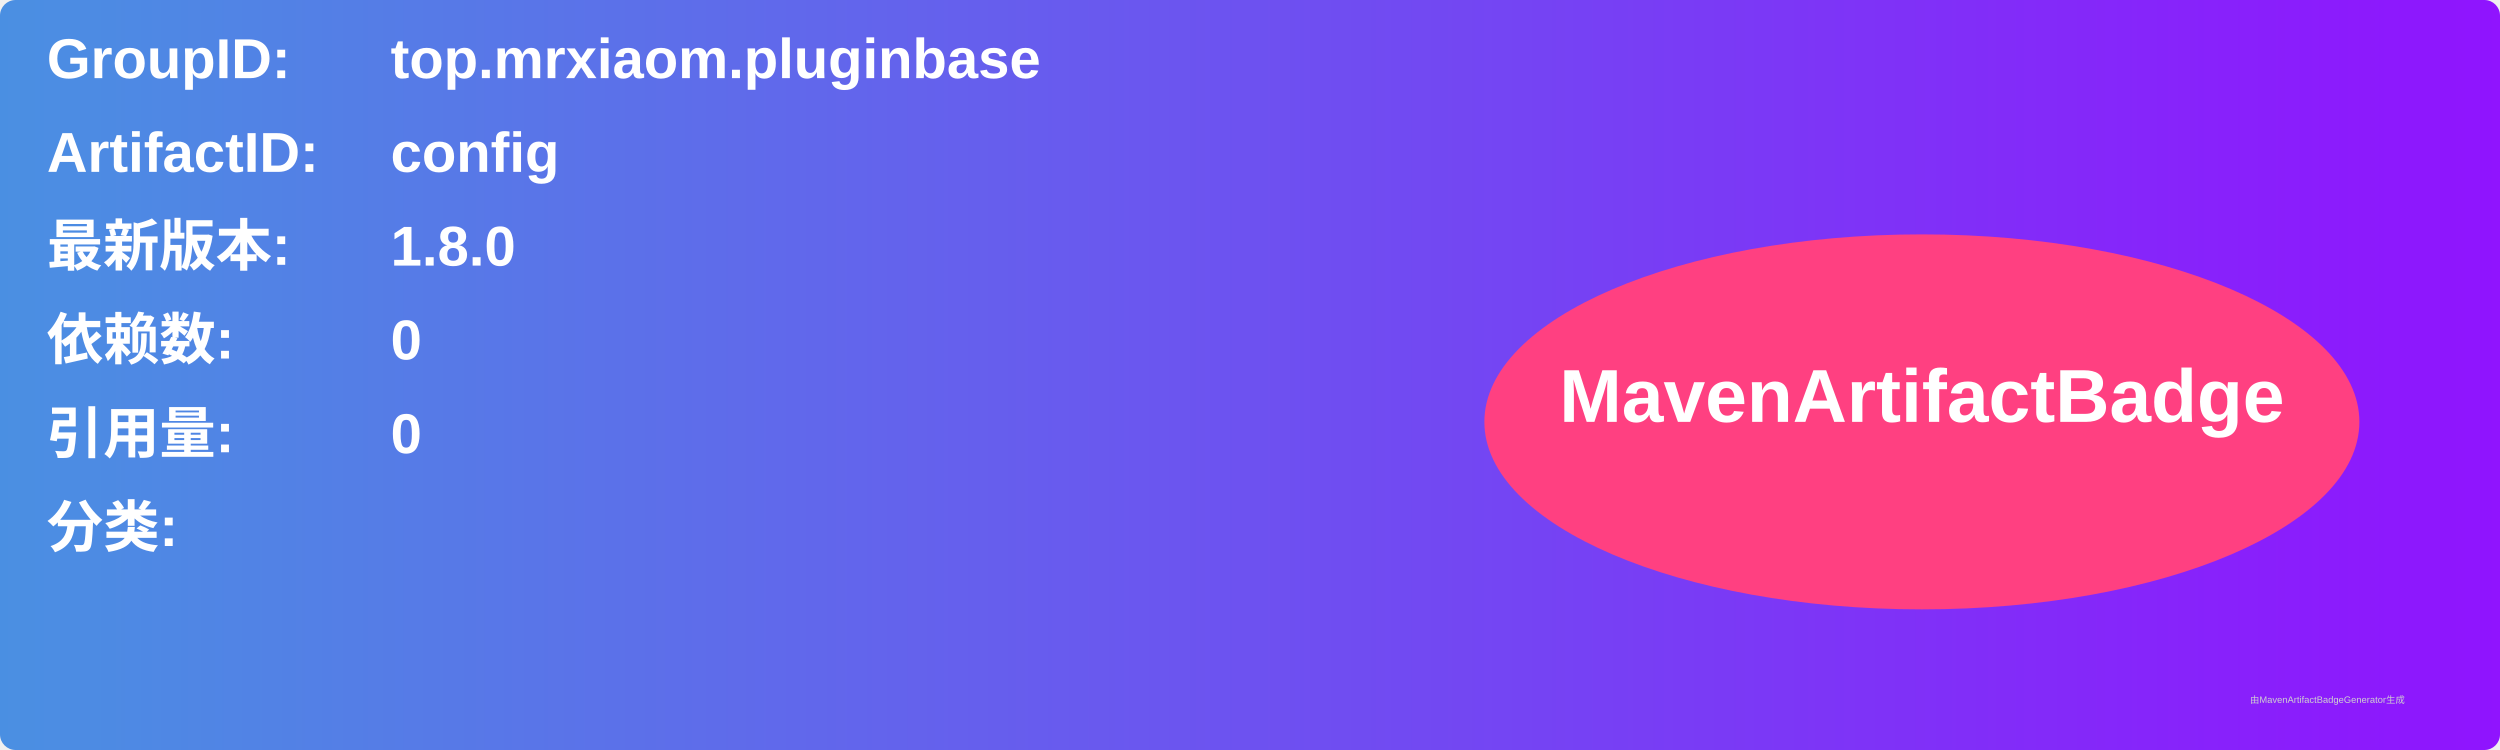
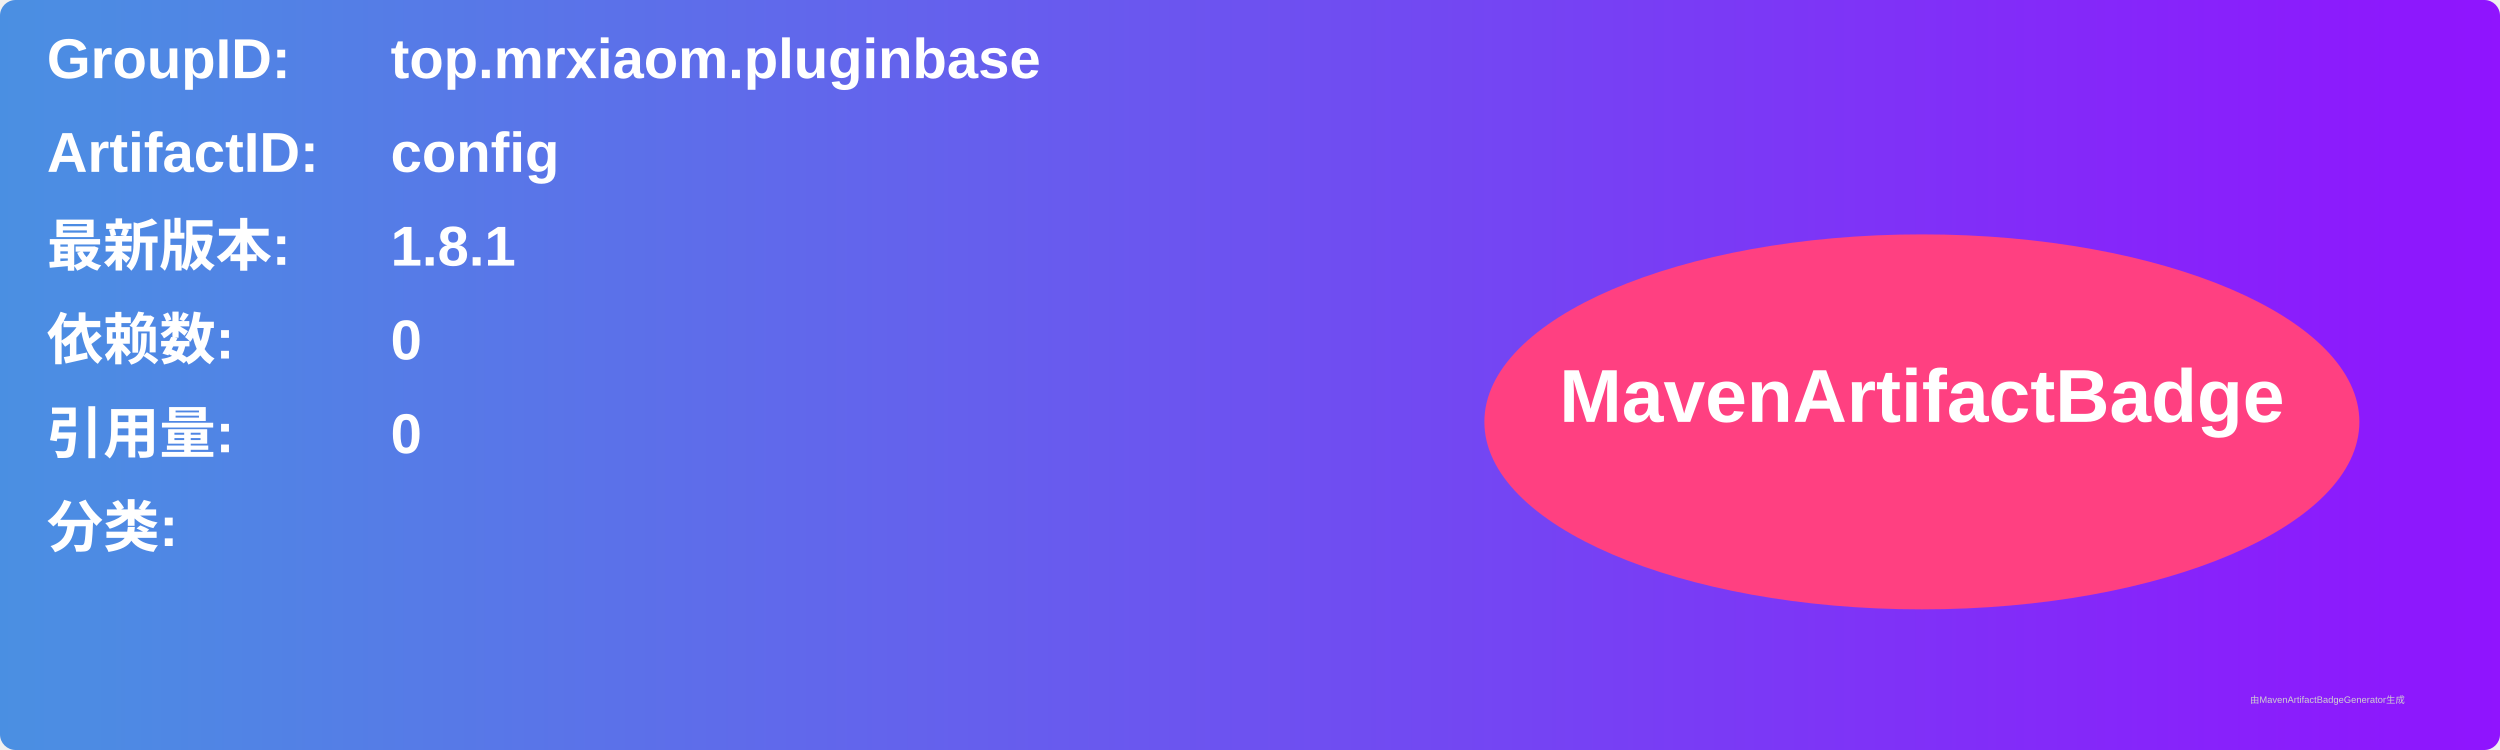
<svg xmlns="http://www.w3.org/2000/svg" width="800" height="240" viewBox="0 0 800 240">
  <linearGradient id="grad" x1="0%" y1="0%" x2="100%" y2="0%">
    <stop offset="0%" stop-color="#4a90e2" />
    <stop offset="100%" stop-color="#9013fe" />
  </linearGradient>
  <rect width="100%" height="100%" rx="5" ry="5" fill="url(#grad)" />
  <g transform="translate(15, 15)">
    <text x="0" y="10" font-family="Arial" font-size="18" fill="white" font-weight="bold" width="260">GroupID:</text>
    <text x="110" y="10" font-family="Arial" font-size="18" fill="white" font-weight="bold" width="460">top.mrxiaom.pluginbase</text>
    <text x="0" y="40" font-family="Arial" font-size="18" fill="white" font-weight="bold" width="260">ArtifactID:</text>
    <text x="110" y="40" font-family="Arial" font-size="18" fill="white" font-weight="bold" width="460">config</text>
    <text x="0" y="70" font-family="Arial" font-size="18" fill="white" font-weight="bold">最新版本:</text>
    <text x="110" y="70" font-family="Arial" font-size="18" fill="white" font-weight="bold">
-       <tspan font-weight="bold">1.8.0</tspan>
+       <tspan font-weight="bold">1.8.1</tspan>
    </text>
    <text x="0" y="100" font-family="Arial" font-size="18" fill="white" font-weight="bold">依赖数: </text>
    <text x="110" y="100" font-family="Arial" font-size="18" fill="white">
      <tspan font-weight="bold">0</tspan>
    </text>
    <text x="0" y="130" font-family="Arial" font-size="18" fill="white" font-weight="bold">引用量: </text>
    <text x="110" y="130" font-family="Arial" font-size="18" fill="white">
      <tspan font-weight="bold">0</tspan>
    </text>
    <text x="0" y="160" font-family="Arial" font-size="18" fill="white" font-weight="bold">分类:</text>
    <text x="10" y="190" font-family="Arial" font-size="10" fill="white">
      <tspan font-weight="bold" />
    </text>
    <ellipse cx="600" cy="120" rx="140" ry="60" fill="#ff4081" />
    <text x="600" y="120" text-anchor="middle" font-family="Arial" font-size="24" fill="white" font-weight="bold">MavenArtifactBadge</text>
  </g>
  <text x="720" y="225" font-family="Arial" font-size="3" fill="#d0d0d0">由MavenArtifactBadgeGenerator生成</text>
</svg>
